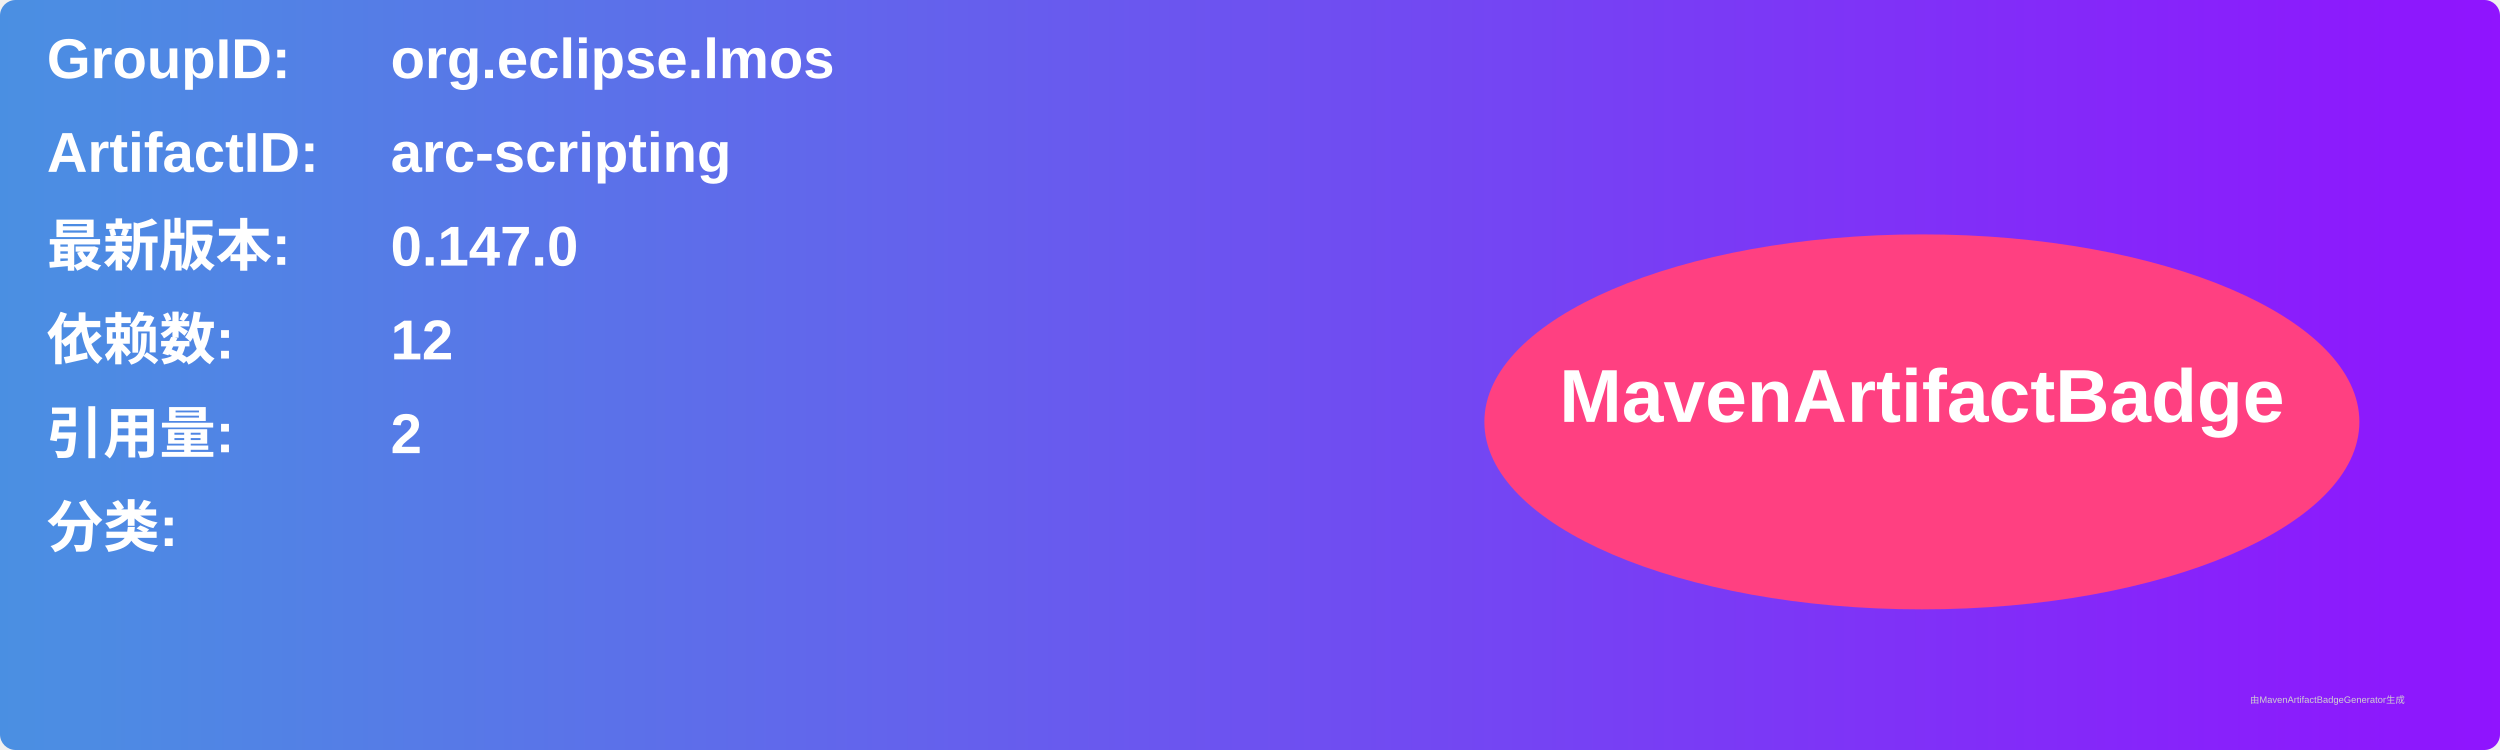
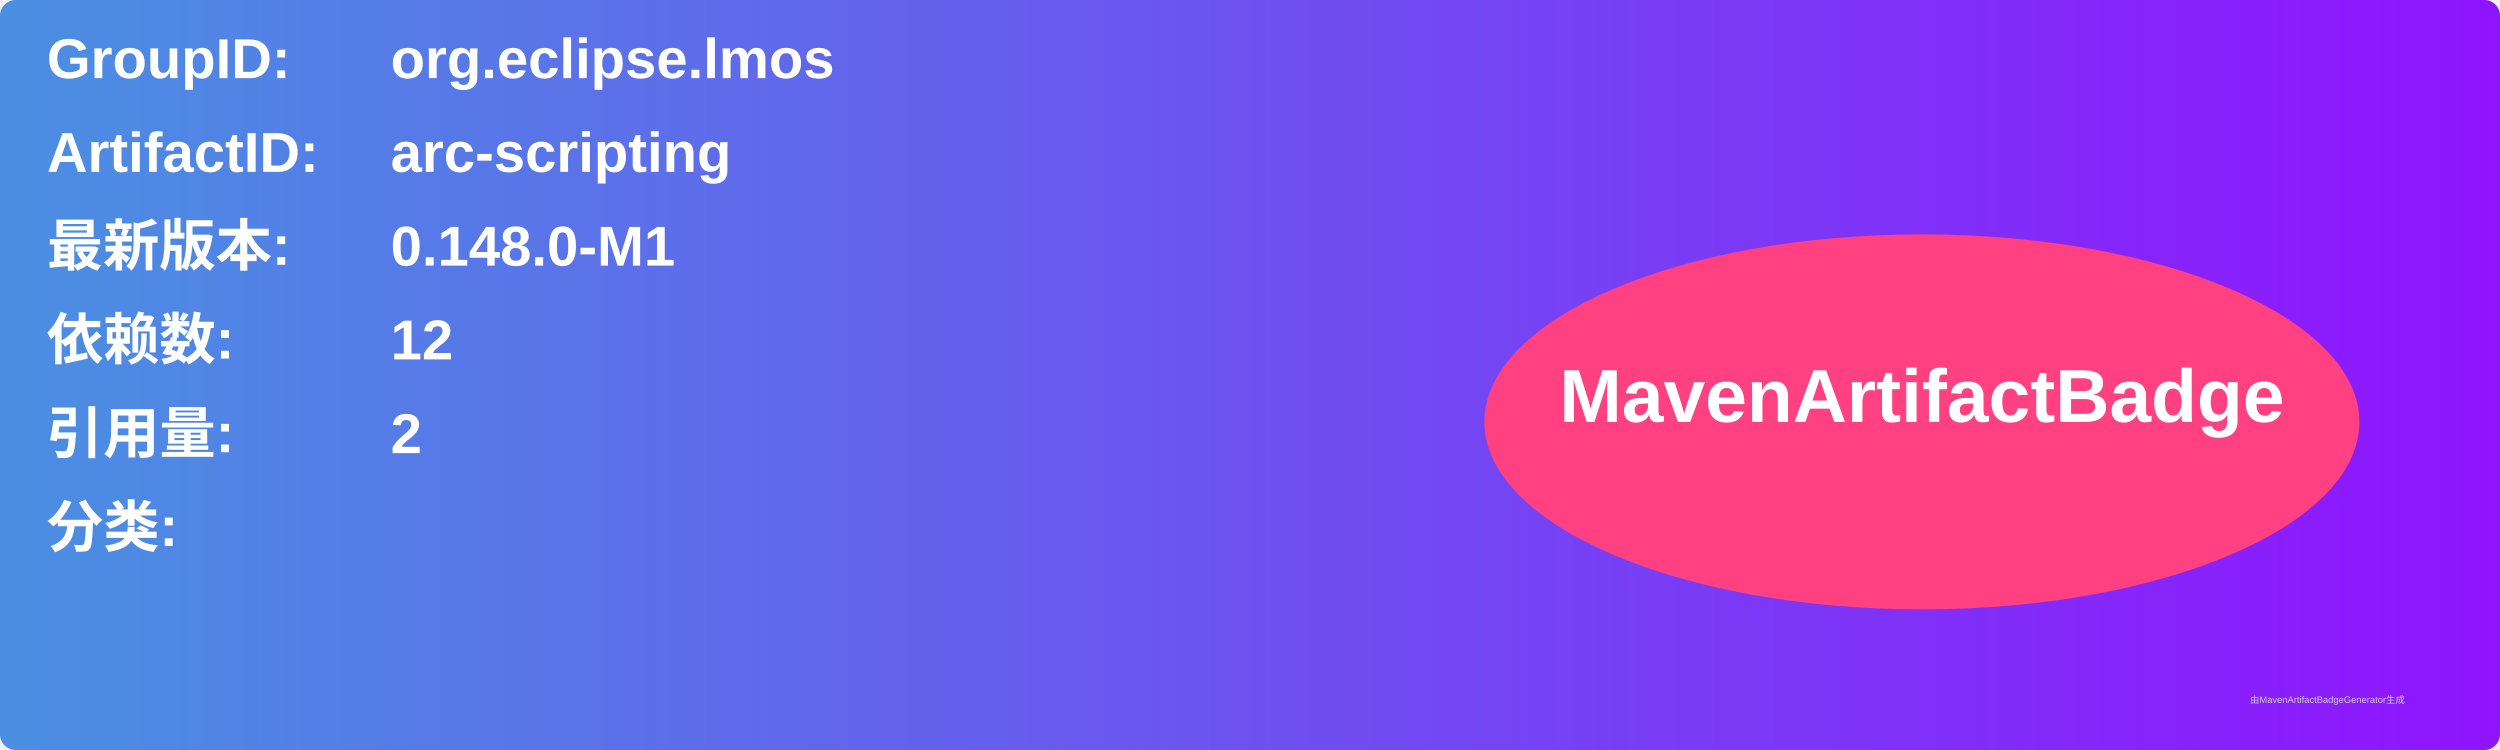
<svg xmlns="http://www.w3.org/2000/svg" width="800" height="240" viewBox="0 0 800 240">
  <linearGradient id="grad" x1="0%" y1="0%" x2="100%" y2="0%">
    <stop offset="0%" stop-color="#4a90e2" />
    <stop offset="100%" stop-color="#9013fe" />
  </linearGradient>
  <rect width="100%" height="100%" rx="5" ry="5" fill="url(#grad)" />
  <g transform="translate(15, 15)">
    <text x="0" y="10" font-family="Arial" font-size="18" fill="white" font-weight="bold" width="260">GroupID:</text>
    <text x="110" y="10" font-family="Arial" font-size="18" fill="white" font-weight="bold" width="460">org.eclipse.lmos</text>
    <text x="0" y="40" font-family="Arial" font-size="18" fill="white" font-weight="bold" width="260">ArtifactID:</text>
    <text x="110" y="40" font-family="Arial" font-size="18" fill="white" font-weight="bold" width="460">arc-scripting</text>
    <text x="0" y="70" font-family="Arial" font-size="18" fill="white" font-weight="bold">最新版本:</text>
    <text x="110" y="70" font-family="Arial" font-size="18" fill="white" font-weight="bold">
-       <tspan font-weight="bold">0.147.0</tspan>
+       <tspan font-weight="bold">0.148.0-M1</tspan>
    </text>
    <text x="0" y="100" font-family="Arial" font-size="18" fill="white" font-weight="bold">依赖数: </text>
    <text x="110" y="100" font-family="Arial" font-size="18" fill="white">
      <tspan font-weight="bold">12</tspan>
    </text>
    <text x="0" y="130" font-family="Arial" font-size="18" fill="white" font-weight="bold">引用量: </text>
    <text x="110" y="130" font-family="Arial" font-size="18" fill="white">
      <tspan font-weight="bold">2</tspan>
    </text>
    <text x="0" y="160" font-family="Arial" font-size="18" fill="white" font-weight="bold">分类:</text>
    <text x="10" y="190" font-family="Arial" font-size="10" fill="white">
      <tspan font-weight="bold" />
    </text>
    <ellipse cx="600" cy="120" rx="140" ry="60" fill="#ff4081" />
    <text x="600" y="120" text-anchor="middle" font-family="Arial" font-size="24" fill="white" font-weight="bold">MavenArtifactBadge</text>
  </g>
  <text x="720" y="225" font-family="Arial" font-size="3" fill="#d0d0d0">由MavenArtifactBadgeGenerator生成</text>
</svg>
